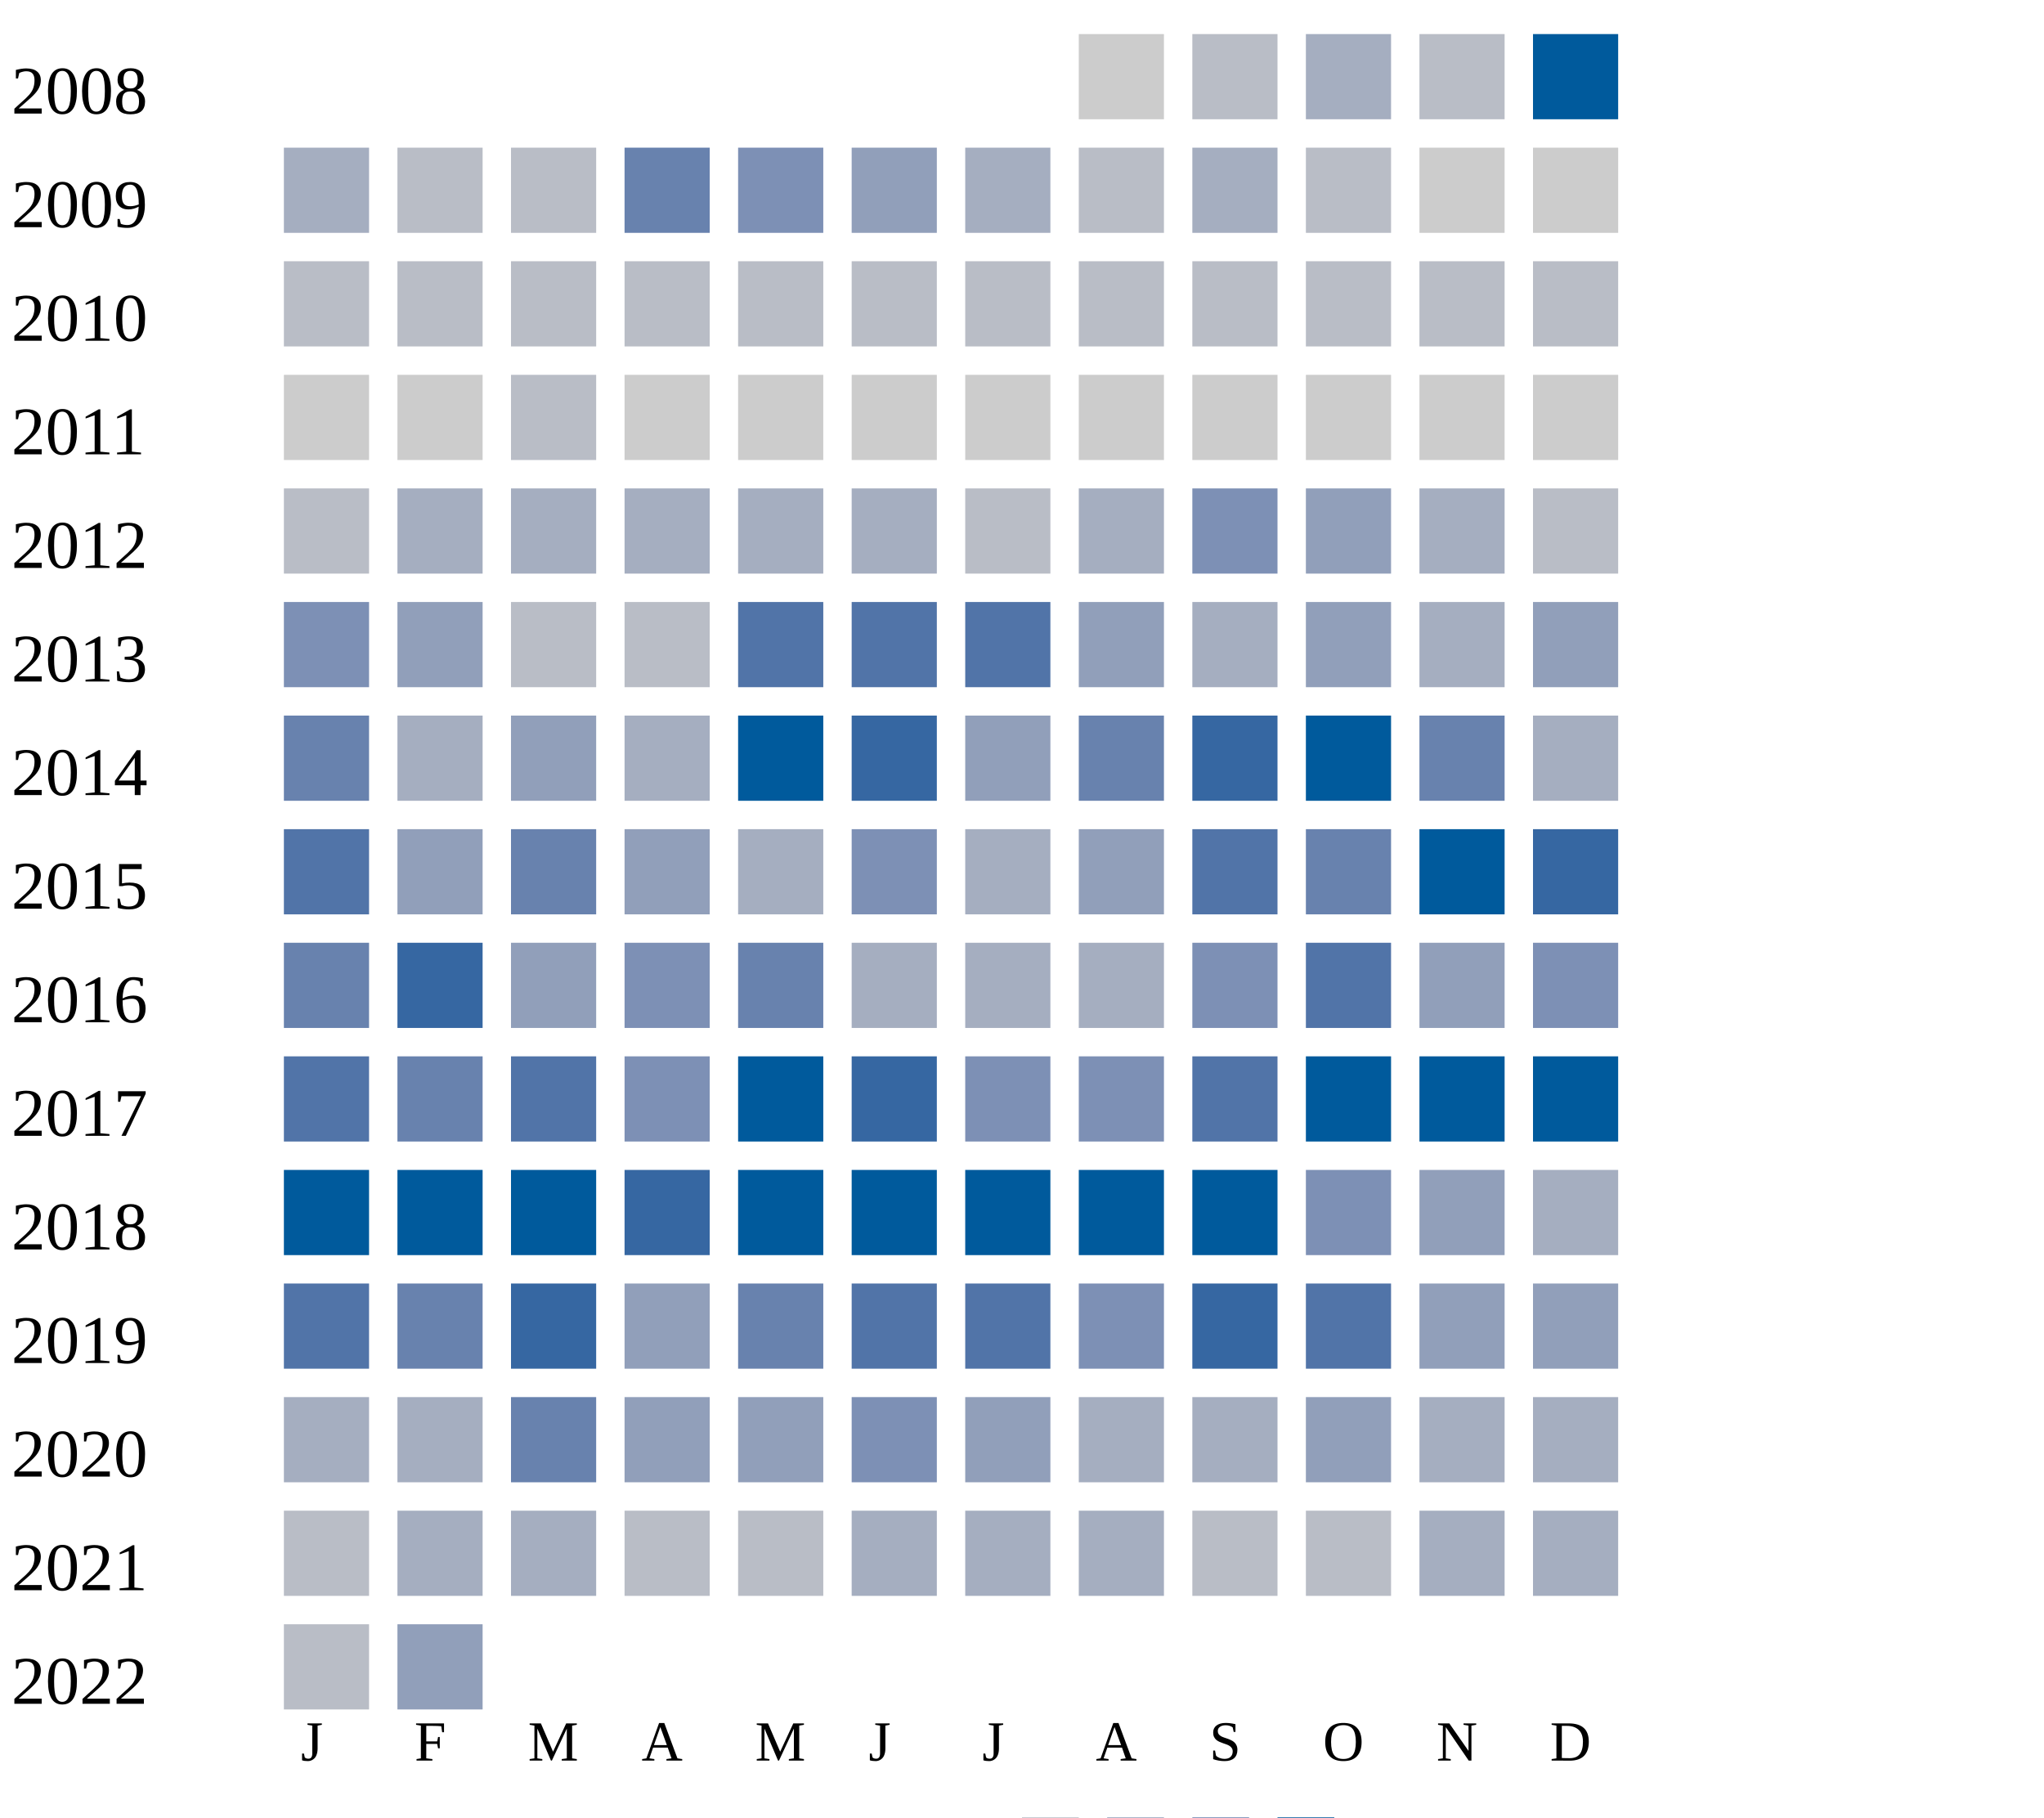
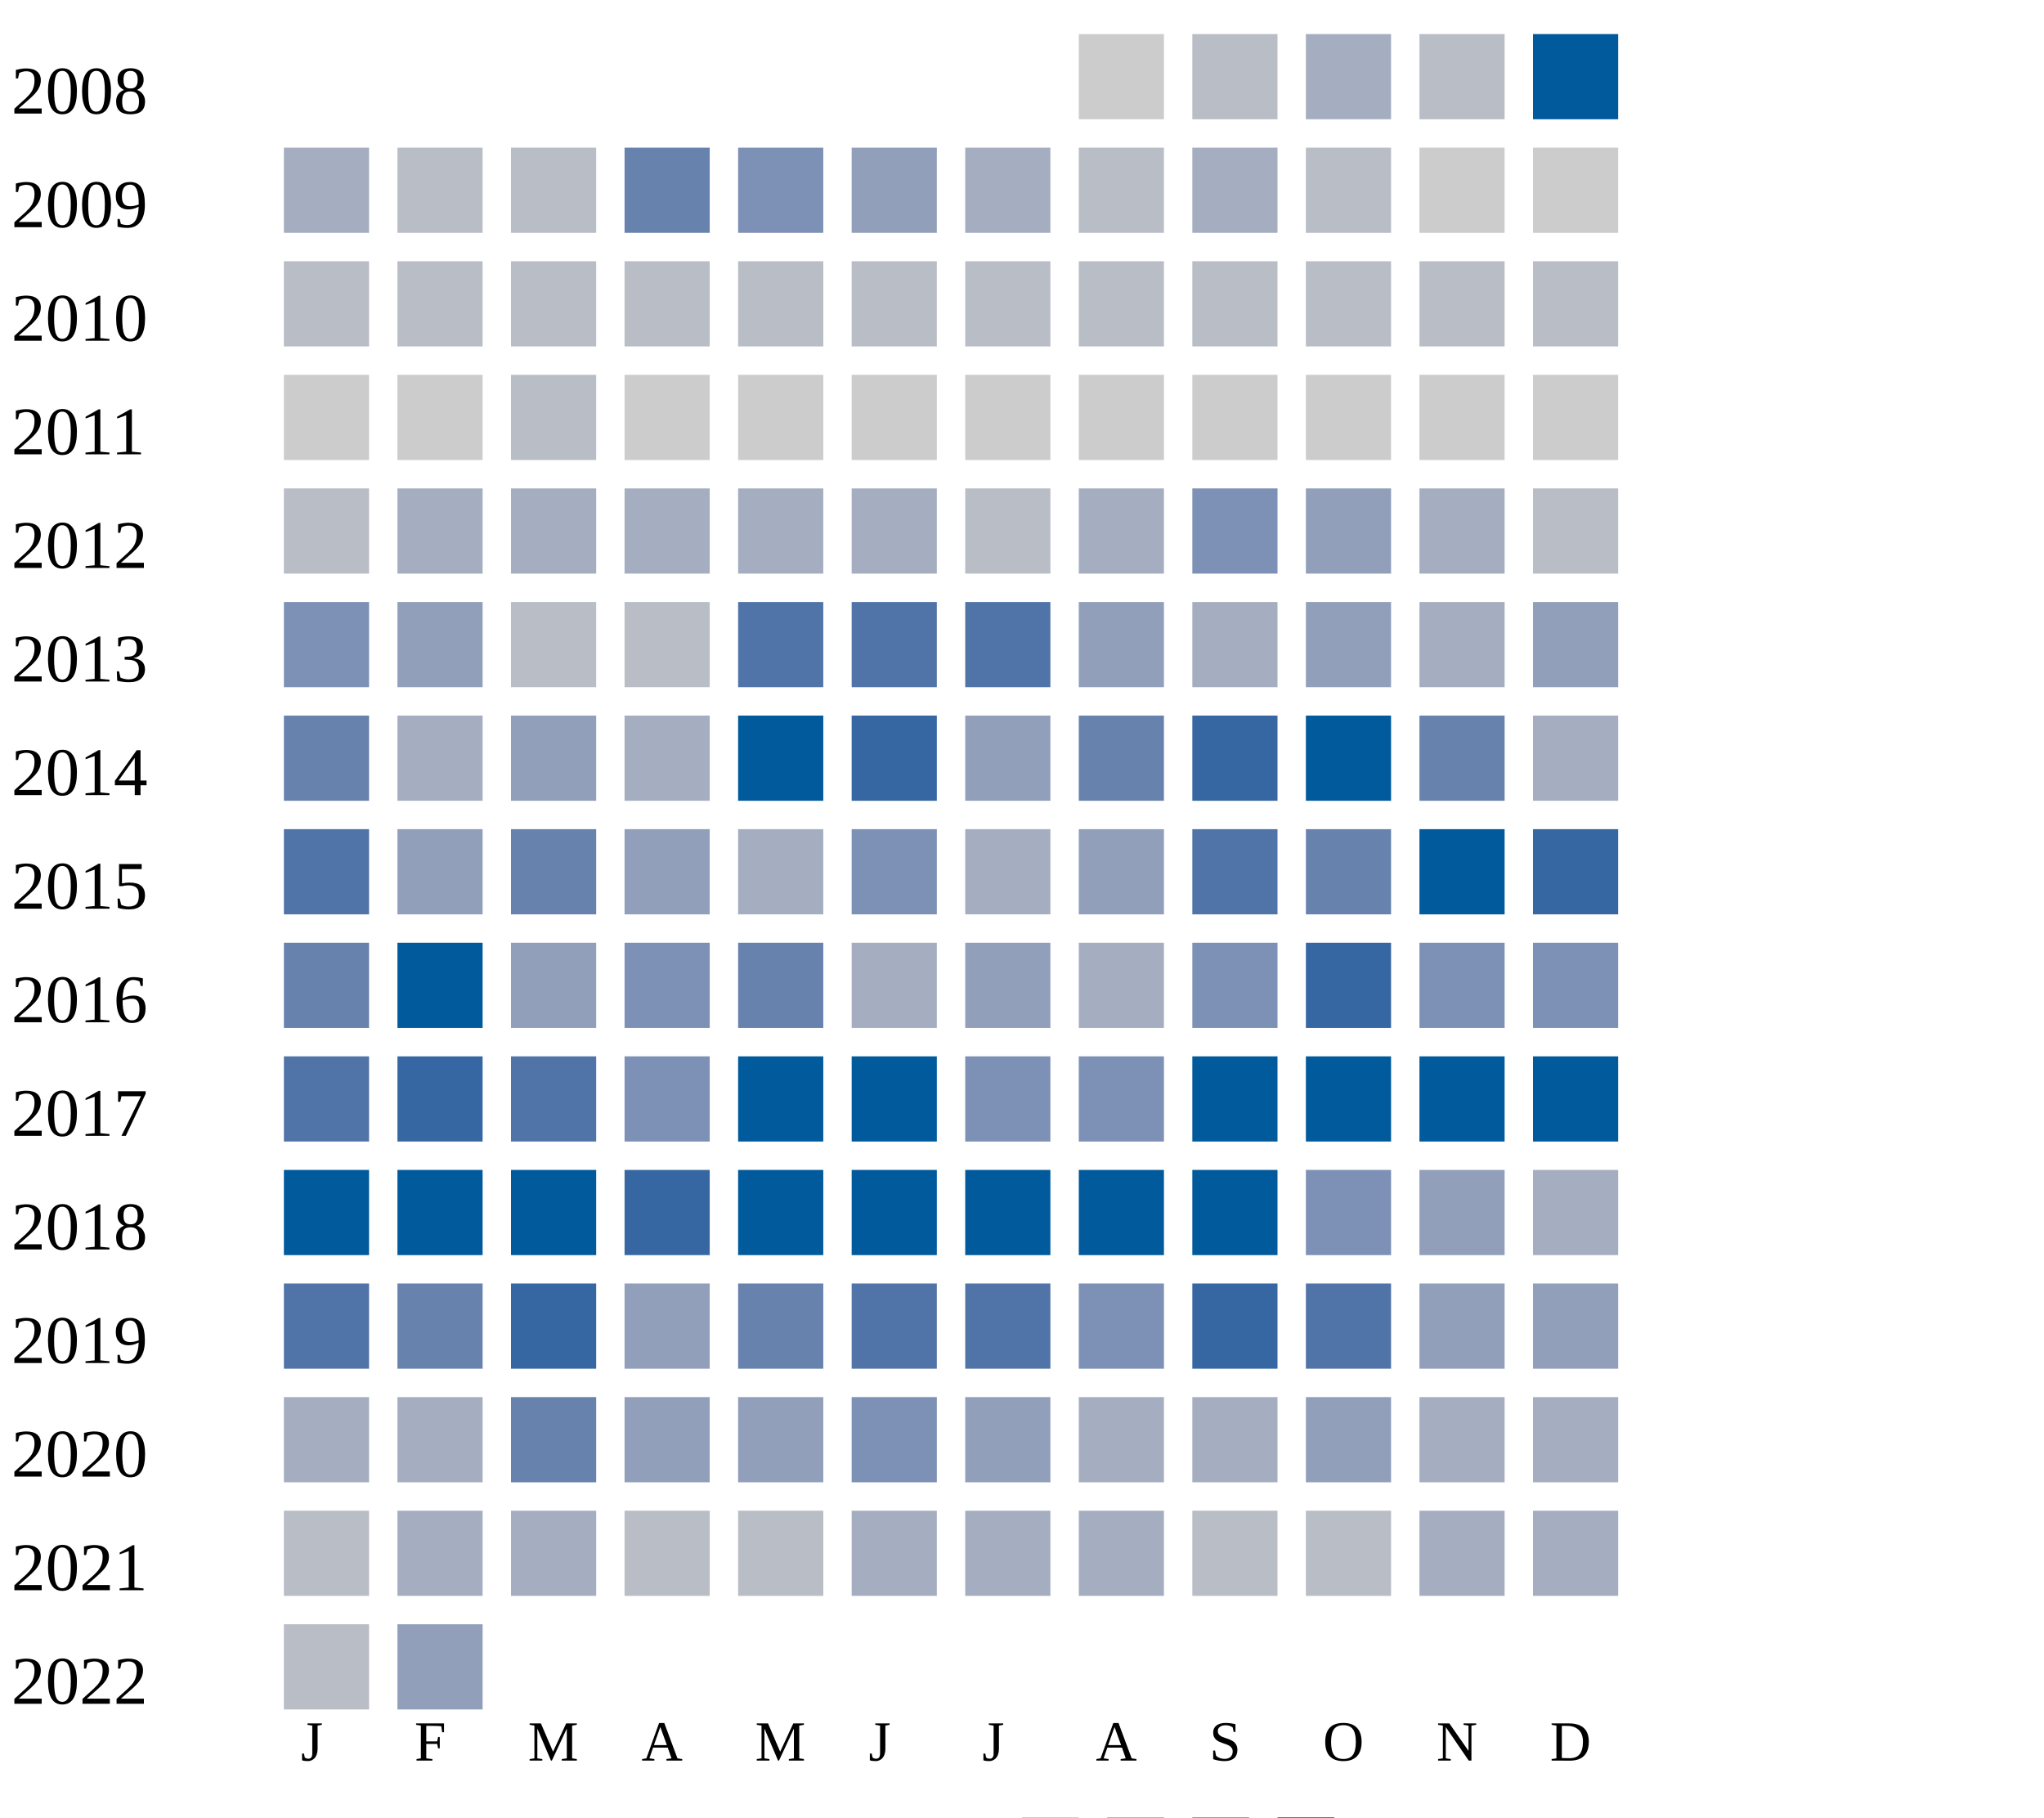
<svg xmlns="http://www.w3.org/2000/svg" width="360" height="320">
  <g transform="translate(0 0)">
    <text x="2" y="20">2008</text>
    <rect x="190" y="6" width="15" height="15" fill="#cccccc" />
    <rect x="210" y="6" width="15" height="15" fill="#b9bdc6" />
    <rect x="230" y="6" width="15" height="15" fill="#a5aec0" />
    <rect x="250" y="6" width="15" height="15" fill="#b9bdc6" />
    <rect x="270" y="6" width="15" height="15" fill="#005a9c" />
  </g>
  <g transform="translate(0 20)">
    <text x="2" y="20">2009</text>
    <rect x="50" y="6" width="15" height="15" fill="#a5aec0" />
    <rect x="70" y="6" width="15" height="15" fill="#b9bdc6" />
    <rect x="90" y="6" width="15" height="15" fill="#b9bdc6" />
    <rect x="110" y="6" width="15" height="15" fill="#6882ae" />
    <rect x="130" y="6" width="15" height="15" fill="#7d90b5" />
    <rect x="150" y="6" width="15" height="15" fill="#919fba" />
    <rect x="170" y="6" width="15" height="15" fill="#a5aec0" />
    <rect x="190" y="6" width="15" height="15" fill="#b9bdc6" />
    <rect x="210" y="6" width="15" height="15" fill="#a5aec0" />
    <rect x="230" y="6" width="15" height="15" fill="#b9bdc6" />
    <rect x="250" y="6" width="15" height="15" fill="#cccccc" />
    <rect x="270" y="6" width="15" height="15" fill="#cccccc" />
  </g>
  <g transform="translate(0 40)">
    <text x="2" y="20">2010</text>
    <rect x="50" y="6" width="15" height="15" fill="#b9bdc6" />
    <rect x="70" y="6" width="15" height="15" fill="#b9bdc6" />
    <rect x="90" y="6" width="15" height="15" fill="#b9bdc6" />
    <rect x="110" y="6" width="15" height="15" fill="#b9bdc6" />
    <rect x="130" y="6" width="15" height="15" fill="#b9bdc6" />
    <rect x="150" y="6" width="15" height="15" fill="#b9bdc6" />
    <rect x="170" y="6" width="15" height="15" fill="#b9bdc6" />
    <rect x="190" y="6" width="15" height="15" fill="#b9bdc6" />
    <rect x="210" y="6" width="15" height="15" fill="#b9bdc6" />
    <rect x="230" y="6" width="15" height="15" fill="#b9bdc6" />
    <rect x="250" y="6" width="15" height="15" fill="#b9bdc6" />
    <rect x="270" y="6" width="15" height="15" fill="#b9bdc6" />
  </g>
  <g transform="translate(0 60)">
    <text x="2" y="20">2011</text>
    <rect x="50" y="6" width="15" height="15" fill="#cccccc" />
    <rect x="70" y="6" width="15" height="15" fill="#cccccc" />
    <rect x="90" y="6" width="15" height="15" fill="#b9bdc6" />
    <rect x="110" y="6" width="15" height="15" fill="#cccccc" />
    <rect x="130" y="6" width="15" height="15" fill="#cccccc" />
    <rect x="150" y="6" width="15" height="15" fill="#cccccc" />
    <rect x="170" y="6" width="15" height="15" fill="#cccccc" />
    <rect x="190" y="6" width="15" height="15" fill="#cccccc" />
    <rect x="210" y="6" width="15" height="15" fill="#cccccc" />
    <rect x="230" y="6" width="15" height="15" fill="#cccccc" />
    <rect x="250" y="6" width="15" height="15" fill="#cccccc" />
    <rect x="270" y="6" width="15" height="15" fill="#cccccc" />
  </g>
  <g transform="translate(0 80)">
    <text x="2" y="20">2012</text>
    <rect x="50" y="6" width="15" height="15" fill="#b9bdc6" />
    <rect x="70" y="6" width="15" height="15" fill="#a5aec0" />
    <rect x="90" y="6" width="15" height="15" fill="#a5aec0" />
    <rect x="110" y="6" width="15" height="15" fill="#a5aec0" />
    <rect x="130" y="6" width="15" height="15" fill="#a5aec0" />
    <rect x="150" y="6" width="15" height="15" fill="#a5aec0" />
    <rect x="170" y="6" width="15" height="15" fill="#b9bdc6" />
    <rect x="190" y="6" width="15" height="15" fill="#a5aec0" />
    <rect x="210" y="6" width="15" height="15" fill="#7d90b5" />
    <rect x="230" y="6" width="15" height="15" fill="#919fba" />
    <rect x="250" y="6" width="15" height="15" fill="#a5aec0" />
    <rect x="270" y="6" width="15" height="15" fill="#b9bdc6" />
  </g>
  <g transform="translate(0 100)">
    <text x="2" y="20">2013</text>
    <rect x="50" y="6" width="15" height="15" fill="#7d90b5" />
    <rect x="70" y="6" width="15" height="15" fill="#919fba" />
    <rect x="90" y="6" width="15" height="15" fill="#b9bdc6" />
    <rect x="110" y="6" width="15" height="15" fill="#b9bdc6" />
    <rect x="130" y="6" width="15" height="15" fill="#5174a8" />
    <rect x="150" y="6" width="15" height="15" fill="#5174a8" />
    <rect x="170" y="6" width="15" height="15" fill="#5174a8" />
    <rect x="190" y="6" width="15" height="15" fill="#919fba" />
    <rect x="210" y="6" width="15" height="15" fill="#a5aec0" />
    <rect x="230" y="6" width="15" height="15" fill="#919fba" />
    <rect x="250" y="6" width="15" height="15" fill="#a5aec0" />
    <rect x="270" y="6" width="15" height="15" fill="#919fba" />
  </g>
  <g transform="translate(0 120)">
    <text x="2" y="20">2014</text>
    <rect x="50" y="6" width="15" height="15" fill="#6882ae" />
    <rect x="70" y="6" width="15" height="15" fill="#a5aec0" />
    <rect x="90" y="6" width="15" height="15" fill="#919fba" />
    <rect x="110" y="6" width="15" height="15" fill="#a5aec0" />
    <rect x="130" y="6" width="15" height="15" fill="#005a9c" />
    <rect x="150" y="6" width="15" height="15" fill="#3667a2" />
    <rect x="170" y="6" width="15" height="15" fill="#919fba" />
    <rect x="190" y="6" width="15" height="15" fill="#6882ae" />
    <rect x="210" y="6" width="15" height="15" fill="#3667a2" />
    <rect x="230" y="6" width="15" height="15" fill="#005a9c" />
    <rect x="250" y="6" width="15" height="15" fill="#6882ae" />
    <rect x="270" y="6" width="15" height="15" fill="#a5aec0" />
  </g>
  <g transform="translate(0 140)">
    <text x="2" y="20">2015</text>
    <rect x="50" y="6" width="15" height="15" fill="#5174a8" />
    <rect x="70" y="6" width="15" height="15" fill="#919fba" />
    <rect x="90" y="6" width="15" height="15" fill="#6882ae" />
    <rect x="110" y="6" width="15" height="15" fill="#919fba" />
    <rect x="130" y="6" width="15" height="15" fill="#a5aec0" />
    <rect x="150" y="6" width="15" height="15" fill="#7d90b5" />
    <rect x="170" y="6" width="15" height="15" fill="#a5aec0" />
    <rect x="190" y="6" width="15" height="15" fill="#919fba" />
    <rect x="210" y="6" width="15" height="15" fill="#5174a8" />
    <rect x="230" y="6" width="15" height="15" fill="#6882ae" />
    <rect x="250" y="6" width="15" height="15" fill="#005a9c" />
    <rect x="270" y="6" width="15" height="15" fill="#3667a2" />
  </g>
  <g transform="translate(0 160)">
    <text x="2" y="20">2016</text>
    <rect x="50" y="6" width="15" height="15" fill="#6882ae" />
-     <rect x="70" y="6" width="15" height="15" fill="#3667a2" />
+     <rect x="70" y="6" width="15" height="15" fill="#005a9c" />
    <rect x="90" y="6" width="15" height="15" fill="#919fba" />
    <rect x="110" y="6" width="15" height="15" fill="#7d90b5" />
    <rect x="130" y="6" width="15" height="15" fill="#6882ae" />
    <rect x="150" y="6" width="15" height="15" fill="#a5aec0" />
-     <rect x="170" y="6" width="15" height="15" fill="#a5aec0" />
+     <rect x="170" y="6" width="15" height="15" fill="#919fba" />
    <rect x="190" y="6" width="15" height="15" fill="#a5aec0" />
    <rect x="210" y="6" width="15" height="15" fill="#7d90b5" />
-     <rect x="230" y="6" width="15" height="15" fill="#5174a8" />
-     <rect x="250" y="6" width="15" height="15" fill="#919fba" />
+     <rect x="230" y="6" width="15" height="15" fill="#3667a2" />
+     <rect x="250" y="6" width="15" height="15" fill="#7d90b5" />
    <rect x="270" y="6" width="15" height="15" fill="#7d90b5" />
  </g>
  <g transform="translate(0 180)">
    <text x="2" y="20">2017</text>
    <rect x="50" y="6" width="15" height="15" fill="#5174a8" />
-     <rect x="70" y="6" width="15" height="15" fill="#6882ae" />
+     <rect x="70" y="6" width="15" height="15" fill="#3667a2" />
    <rect x="90" y="6" width="15" height="15" fill="#5174a8" />
    <rect x="110" y="6" width="15" height="15" fill="#7d90b5" />
    <rect x="130" y="6" width="15" height="15" fill="#005a9c" />
-     <rect x="150" y="6" width="15" height="15" fill="#3667a2" />
+     <rect x="150" y="6" width="15" height="15" fill="#005a9c" />
    <rect x="170" y="6" width="15" height="15" fill="#7d90b5" />
    <rect x="190" y="6" width="15" height="15" fill="#7d90b5" />
-     <rect x="210" y="6" width="15" height="15" fill="#5174a8" />
+     <rect x="210" y="6" width="15" height="15" fill="#005a9c" />
    <rect x="230" y="6" width="15" height="15" fill="#005a9c" />
    <rect x="250" y="6" width="15" height="15" fill="#005a9c" />
    <rect x="270" y="6" width="15" height="15" fill="#005a9c" />
  </g>
  <g transform="translate(0 200)">
    <text x="2" y="20">2018</text>
    <rect x="50" y="6" width="15" height="15" fill="#005a9c" />
    <rect x="70" y="6" width="15" height="15" fill="#005a9c" />
    <rect x="90" y="6" width="15" height="15" fill="#005a9c" />
    <rect x="110" y="6" width="15" height="15" fill="#3667a2" />
    <rect x="130" y="6" width="15" height="15" fill="#005a9c" />
    <rect x="150" y="6" width="15" height="15" fill="#005a9c" />
    <rect x="170" y="6" width="15" height="15" fill="#005a9c" />
    <rect x="190" y="6" width="15" height="15" fill="#005a9c" />
    <rect x="210" y="6" width="15" height="15" fill="#005a9c" />
    <rect x="230" y="6" width="15" height="15" fill="#7d90b5" />
    <rect x="250" y="6" width="15" height="15" fill="#919fba" />
    <rect x="270" y="6" width="15" height="15" fill="#a5aec0" />
  </g>
  <g transform="translate(0 220)">
    <text x="2" y="20">2019</text>
    <rect x="50" y="6" width="15" height="15" fill="#5174a8" />
    <rect x="70" y="6" width="15" height="15" fill="#6882ae" />
    <rect x="90" y="6" width="15" height="15" fill="#3667a2" />
    <rect x="110" y="6" width="15" height="15" fill="#919fba" />
    <rect x="130" y="6" width="15" height="15" fill="#6882ae" />
    <rect x="150" y="6" width="15" height="15" fill="#5174a8" />
    <rect x="170" y="6" width="15" height="15" fill="#5174a8" />
    <rect x="190" y="6" width="15" height="15" fill="#7d90b5" />
    <rect x="210" y="6" width="15" height="15" fill="#3667a2" />
    <rect x="230" y="6" width="15" height="15" fill="#5174a8" />
    <rect x="250" y="6" width="15" height="15" fill="#919fba" />
    <rect x="270" y="6" width="15" height="15" fill="#919fba" />
  </g>
  <g transform="translate(0 240)">
    <text x="2" y="20">2020</text>
    <rect x="50" y="6" width="15" height="15" fill="#a5aec0" />
    <rect x="70" y="6" width="15" height="15" fill="#a5aec0" />
    <rect x="90" y="6" width="15" height="15" fill="#6882ae" />
    <rect x="110" y="6" width="15" height="15" fill="#919fba" />
    <rect x="130" y="6" width="15" height="15" fill="#919fba" />
    <rect x="150" y="6" width="15" height="15" fill="#7d90b5" />
    <rect x="170" y="6" width="15" height="15" fill="#919fba" />
    <rect x="190" y="6" width="15" height="15" fill="#a5aec0" />
    <rect x="210" y="6" width="15" height="15" fill="#a5aec0" />
    <rect x="230" y="6" width="15" height="15" fill="#919fba" />
    <rect x="250" y="6" width="15" height="15" fill="#a5aec0" />
    <rect x="270" y="6" width="15" height="15" fill="#a5aec0" />
  </g>
  <g transform="translate(0 260)">
    <text x="2" y="20">2021</text>
    <rect x="50" y="6" width="15" height="15" fill="#b9bdc6" />
    <rect x="70" y="6" width="15" height="15" fill="#a5aec0" />
    <rect x="90" y="6" width="15" height="15" fill="#a5aec0" />
    <rect x="110" y="6" width="15" height="15" fill="#b9bdc6" />
    <rect x="130" y="6" width="15" height="15" fill="#b9bdc6" />
    <rect x="150" y="6" width="15" height="15" fill="#a5aec0" />
    <rect x="170" y="6" width="15" height="15" fill="#a5aec0" />
    <rect x="190" y="6" width="15" height="15" fill="#a5aec0" />
    <rect x="210" y="6" width="15" height="15" fill="#b9bdc6" />
    <rect x="230" y="6" width="15" height="15" fill="#b9bdc6" />
    <rect x="250" y="6" width="15" height="15" fill="#a5aec0" />
    <rect x="270" y="6" width="15" height="15" fill="#a5aec0" />
  </g>
  <g transform="translate(0 280)">
    <text x="2" y="20">2022</text>
    <rect x="50" y="6" width="15" height="15" fill="#b9bdc6" />
    <rect x="70" y="6" width="15" height="15" fill="#919fba" />
  </g>
  <text style="font-size: 10px; text-align: center" x="53" y="310">J</text>
  <text style="font-size: 10px; text-align: center" x="73" y="310">F</text>
  <text style="font-size: 10px; text-align: center" x="93" y="310">M</text>
  <text style="font-size: 10px; text-align: center" x="113" y="310">A</text>
  <text style="font-size: 10px; text-align: center" x="133" y="310">M</text>
  <text style="font-size: 10px; text-align: center" x="153" y="310">J</text>
  <text style="font-size: 10px; text-align: center" x="173" y="310">J</text>
  <text style="font-size: 10px; text-align: center" x="193" y="310">A</text>
  <text style="font-size: 10px; text-align: center" x="213" y="310">S</text>
  <text style="font-size: 10px; text-align: center" x="233" y="310">O</text>
  <text style="font-size: 10px; text-align: center" x="253" y="310">N</text>
  <text style="font-size: 10px; text-align: center" x="273" y="310">D</text>
  <text style="font-size: 10px;" x="155" y="329">Less</text>
  <rect fill="#b9bdc6" width="10" height="10" x="180" y="320" />
  <rect fill="#919fba" width="10" height="10" x="195" y="320" />
  <rect fill="#6882ae" width="10" height="10" x="210" y="320" />
  <rect fill="#005a9c" width="10" height="10" x="225" y="320" />
  <text x="240" y="329" style="font-size: 10px;">More</text>
</svg>
